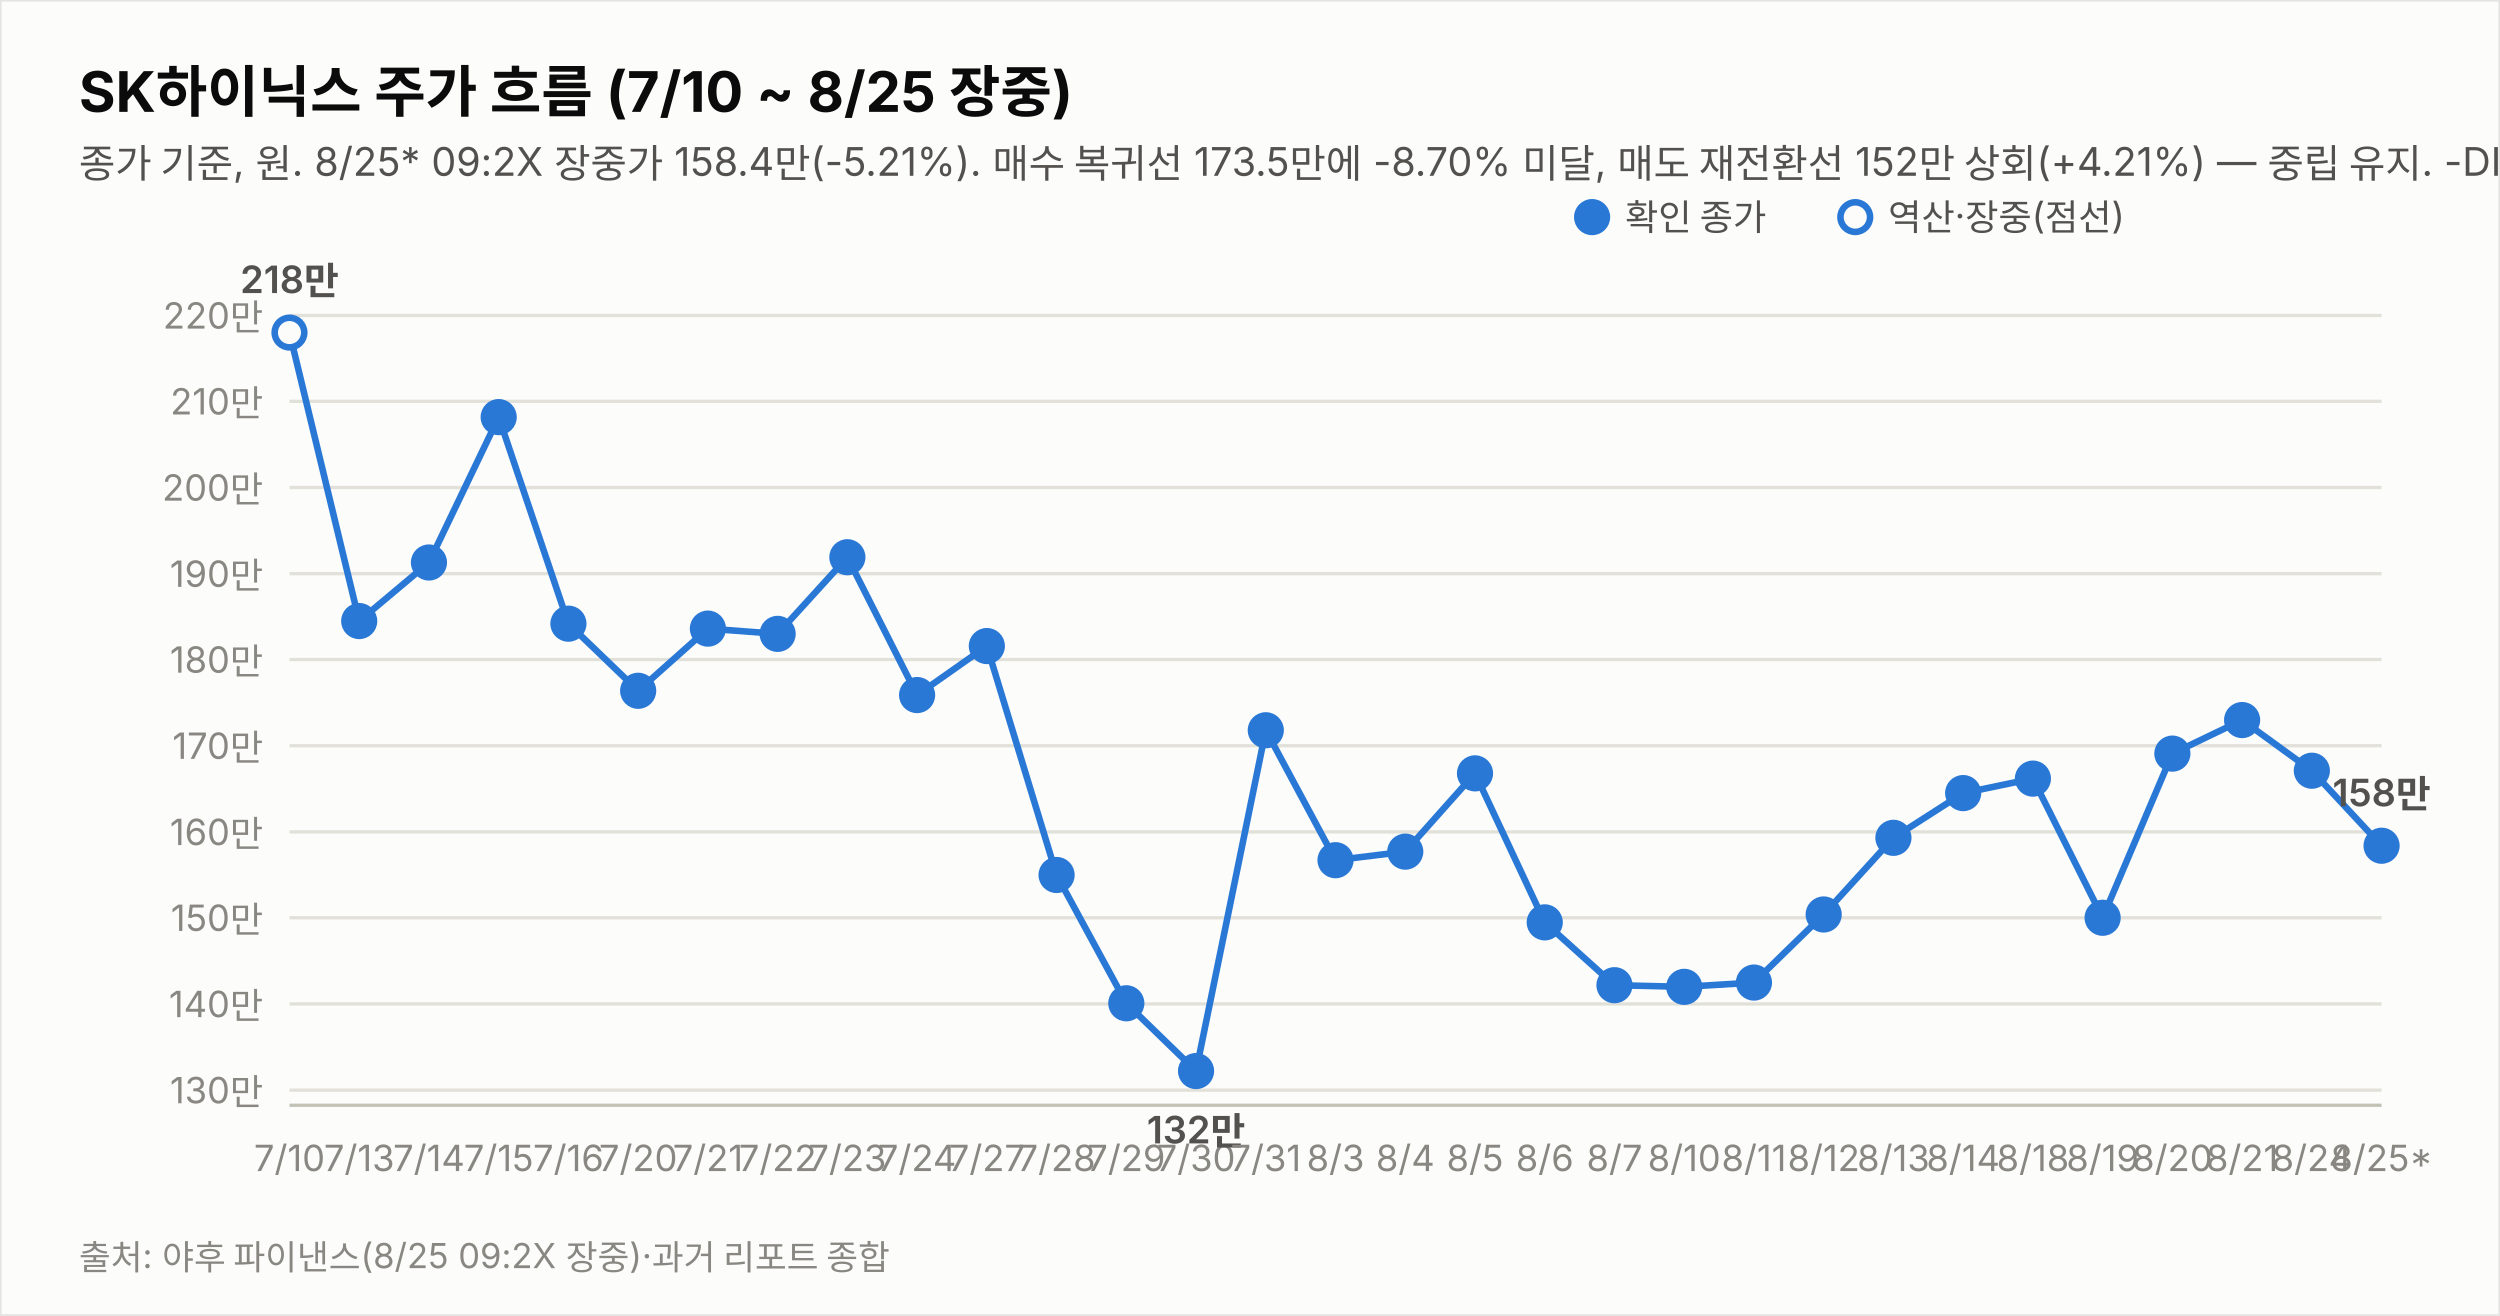
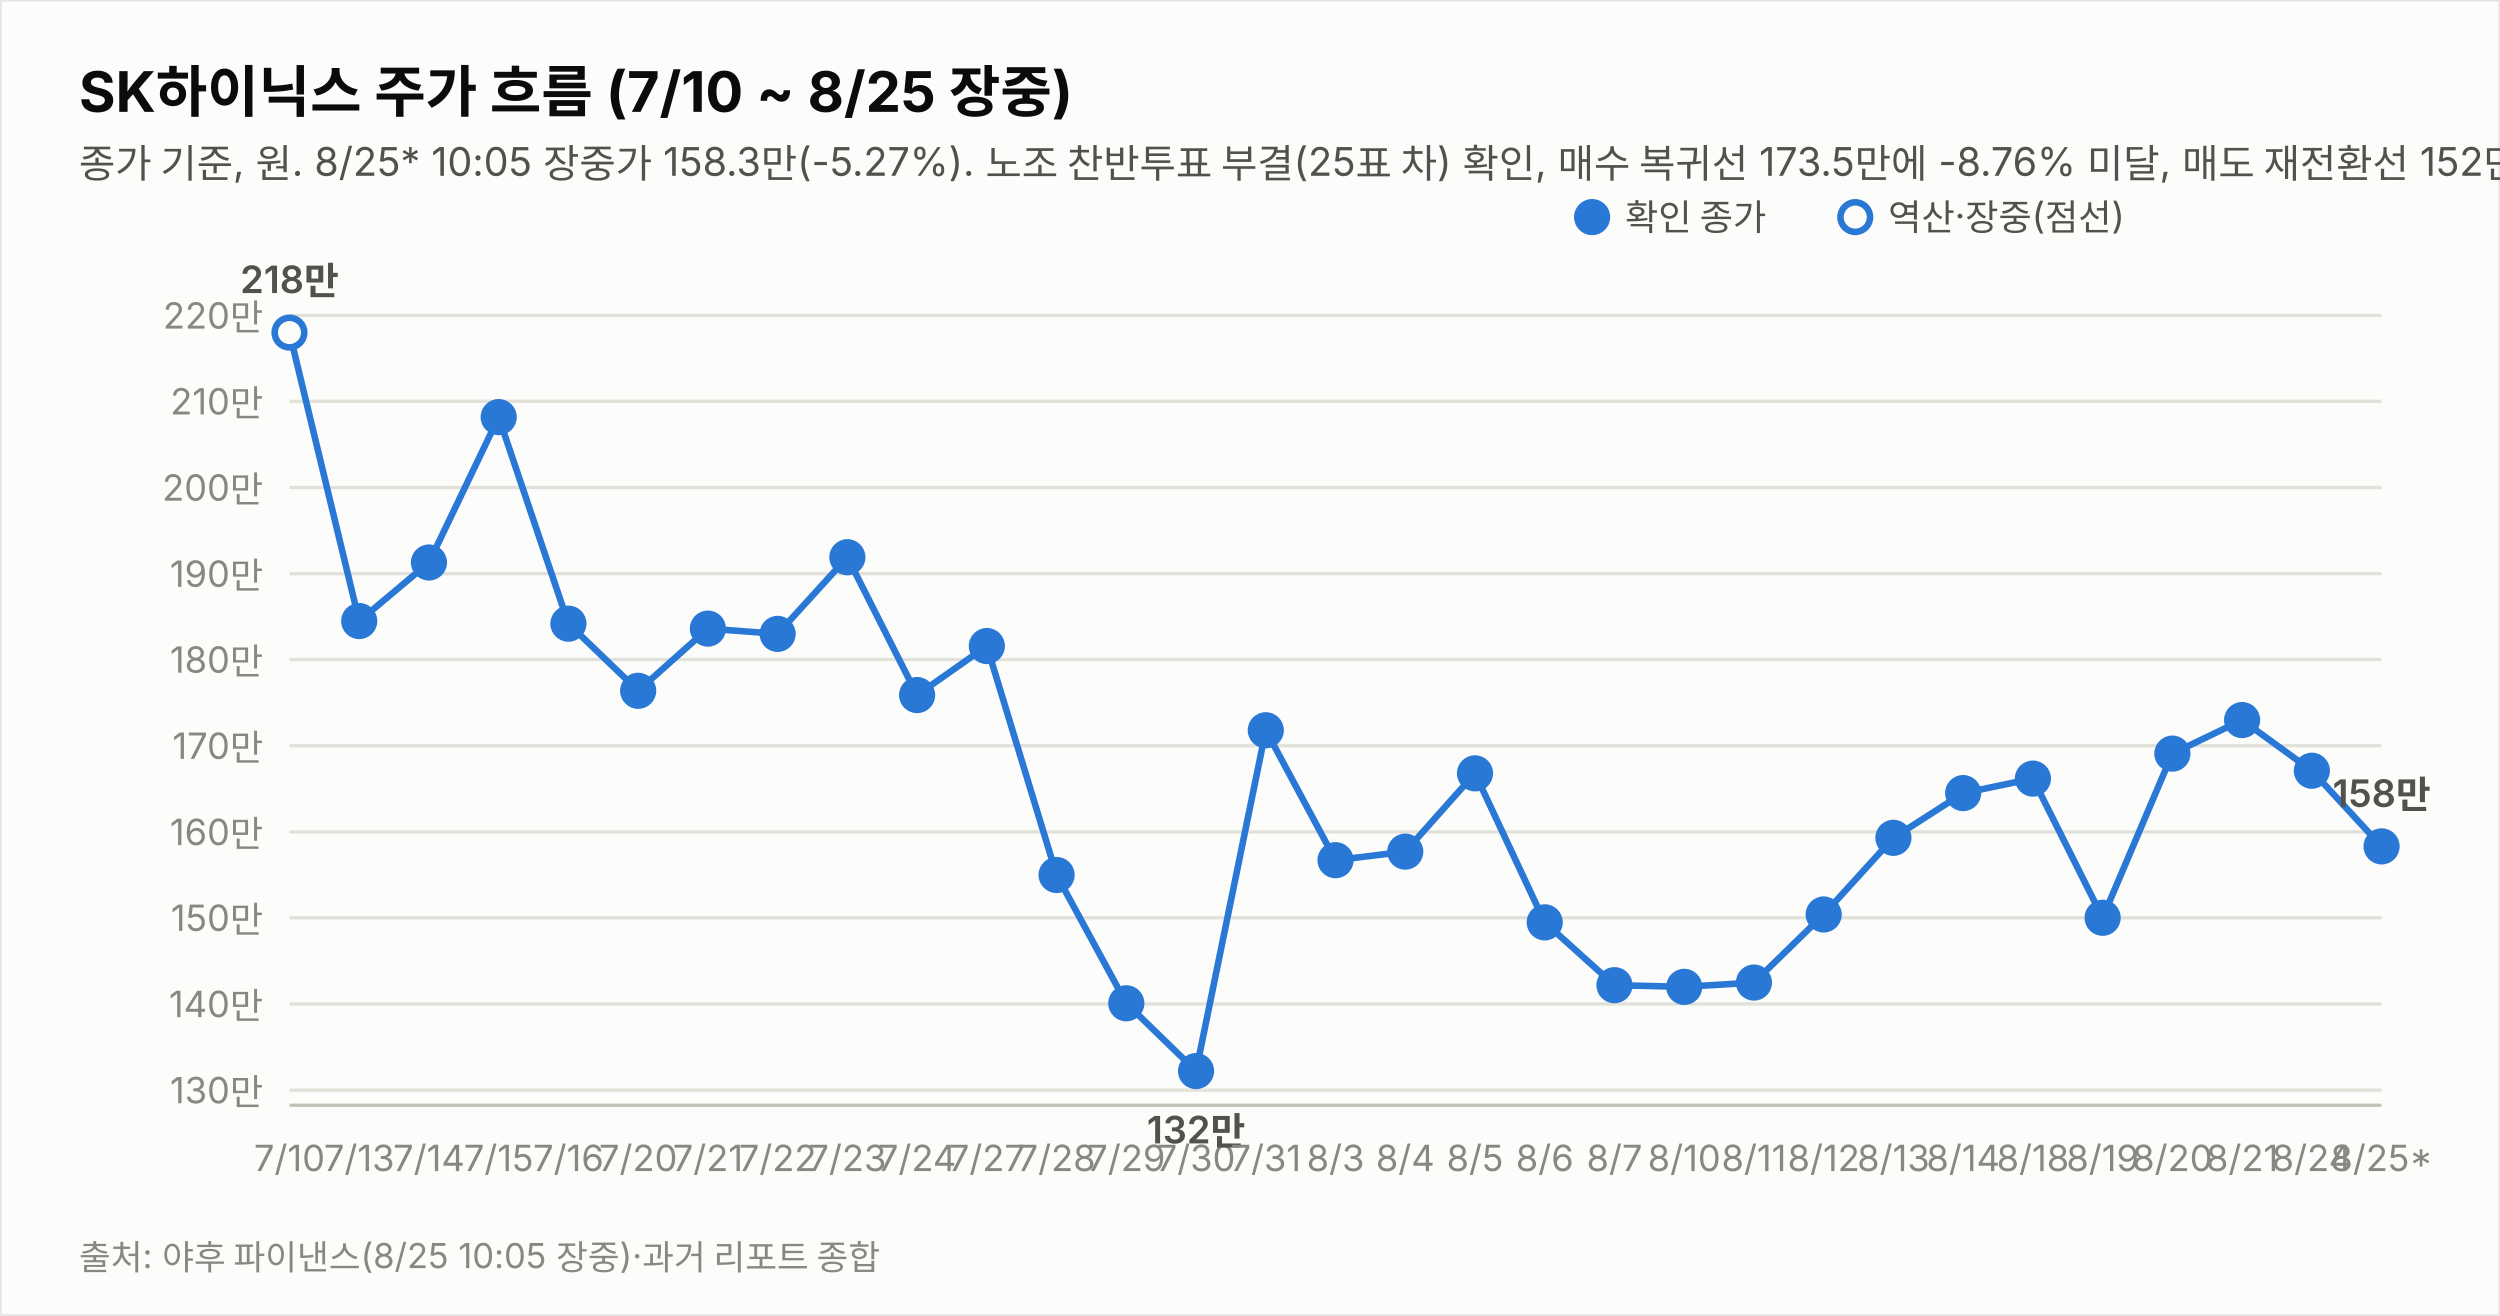
<svg xmlns="http://www.w3.org/2000/svg" width="760" height="400" viewBox="0 0 760 400" font-family="system-ui,-apple-system,&quot;Segoe UI&quot;,&quot;Malgun Gothic&quot;,&quot;Apple SD Gothic Neo&quot;,sans-serif">
  <rect width="760" height="400" fill="#fcfcfb" stroke="rgba(11,11,11,0.10)" />
  <text x="24" y="34" font-size="17" font-weight="700" fill="#0b0b0b">SK하이닉스 주가 흐름 (7/10 ~ 8/25 장중)</text>
-   <text x="24" y="54" font-size="12" fill="#52514e">종가 기준, 원. 8/25* 09:2X 장중가 158.4만(-5.21%). 매수 복귀선 173.5만에 -8.70% 미달, 매도 재전환선 152만 상회(+4.21%) — 중립 유지. -DI/+DI 재역전(-DI 우위). 7/17·8/15~17·8/22~23(주말) 휴장.</text>
+   <text x="24" y="54" font-size="12" fill="#52514e">종가 기준, 원. 8/25* 10:05 장중가 158.3만(-5.27%). 노조 찬반투표 부결(25표 차) 확인, 매수 복귀선 173.5만에 -8.76% 미달, 매도 재전환선 152만 상회(+4.14%) — 중립 유지. 7/17·8/15~17·8/22~23(주말) 휴장.</text>
  <line x1="88" y1="331.4" x2="724" y2="331.4" stroke="#e1e0d9" stroke-width="1" />
  <text x="80" y="335.4" font-size="11" fill="#898781" text-anchor="end" style="font-variant-numeric:tabular-nums">130만</text>
  <line x1="88" y1="305.2" x2="724" y2="305.2" stroke="#e1e0d9" stroke-width="1" />
  <text x="80" y="309.2" font-size="11" fill="#898781" text-anchor="end" style="font-variant-numeric:tabular-nums">140만</text>
  <line x1="88" y1="279.0" x2="724" y2="279.0" stroke="#e1e0d9" stroke-width="1" />
  <text x="80" y="283.0" font-size="11" fill="#898781" text-anchor="end" style="font-variant-numeric:tabular-nums">150만</text>
  <line x1="88" y1="252.9" x2="724" y2="252.9" stroke="#e1e0d9" stroke-width="1" />
  <text x="80" y="256.9" font-size="11" fill="#898781" text-anchor="end" style="font-variant-numeric:tabular-nums">160만</text>
  <line x1="88" y1="226.7" x2="724" y2="226.7" stroke="#e1e0d9" stroke-width="1" />
  <text x="80" y="230.7" font-size="11" fill="#898781" text-anchor="end" style="font-variant-numeric:tabular-nums">170만</text>
  <line x1="88" y1="200.5" x2="724" y2="200.5" stroke="#e1e0d9" stroke-width="1" />
  <text x="80" y="204.5" font-size="11" fill="#898781" text-anchor="end" style="font-variant-numeric:tabular-nums">180만</text>
  <line x1="88" y1="174.4" x2="724" y2="174.4" stroke="#e1e0d9" stroke-width="1" />
  <text x="80" y="178.4" font-size="11" fill="#898781" text-anchor="end" style="font-variant-numeric:tabular-nums">190만</text>
  <line x1="88" y1="148.2" x2="724" y2="148.2" stroke="#e1e0d9" stroke-width="1" />
  <text x="80" y="152.2" font-size="11" fill="#898781" text-anchor="end" style="font-variant-numeric:tabular-nums">200만</text>
  <line x1="88" y1="122.0" x2="724" y2="122.0" stroke="#e1e0d9" stroke-width="1" />
  <text x="80" y="126.0" font-size="11" fill="#898781" text-anchor="end" style="font-variant-numeric:tabular-nums">210만</text>
  <line x1="88" y1="95.9" x2="724" y2="95.9" stroke="#e1e0d9" stroke-width="1" />
  <text x="80" y="99.9" font-size="11" fill="#898781" text-anchor="end" style="font-variant-numeric:tabular-nums">220만</text>
  <line x1="88" y1="336" x2="724" y2="336" stroke="#c3c2b7" stroke-width="1" />
-   <path d="M88.0,101.1 L109.2,188.8 L130.4,171.0 L151.6,126.8 L172.8,189.6 L194.0,210.0 L215.2,191.1 L236.4,192.7 L257.6,169.4 L278.8,211.3 L300.0,196.4 L321.2,266.0 L342.4,305.0 L363.6,325.6 L384.8,222.0 L406.0,261.5 L427.2,258.9 L448.4,235.1 L469.6,280.4 L490.8,299.5 L512.0,300.0 L533.2,298.7 L554.4,278.0 L575.6,254.7 L596.8,241.1 L618.0,236.7 L639.2,279.0 L660.4,229.1 L681.6,218.9 L702.8,234.3 L724.0,257.1" fill="none" stroke="#2a78d6" stroke-width="2" />
+   <path d="M88.0,101.1 L109.2,188.8 L130.4,171.0 L151.6,126.8 L172.8,189.6 L194.0,210.0 L215.2,191.1 L236.4,192.7 L257.6,169.4 L278.8,211.3 L300.0,196.4 L321.2,266.0 L342.4,305.0 L363.6,325.6 L384.8,222.0 L406.0,261.5 L427.2,258.9 L448.4,235.1 L469.6,280.4 L490.8,299.5 L512.0,300.0 L533.2,298.7 L554.4,278.0 L575.6,254.7 L596.8,241.1 L618.0,236.7 L639.2,279.0 L660.4,229.1 L681.6,218.9 L702.8,234.3 L724.0,257.3" fill="none" stroke="#2a78d6" stroke-width="2" />
  <circle cx="88.0" cy="101.1" r="4.5" fill="#fcfcfb" stroke="#2a78d6" stroke-width="2" />
  <text x="88.0" y="356" font-size="11" fill="#898781" text-anchor="middle">7/10</text>
  <text x="88.0" y="89.1" font-size="11.5" font-weight="600" fill="#52514e" text-anchor="middle" style="font-variant-numeric:tabular-nums">218만</text>
  <circle cx="109.2" cy="188.8" r="4.5" fill="#2a78d6" stroke="#2a78d6" stroke-width="2" />
  <text x="109.2" y="356" font-size="11" fill="#898781" text-anchor="middle">7/13</text>
  <circle cx="130.4" cy="171.0" r="4.5" fill="#2a78d6" stroke="#2a78d6" stroke-width="2" />
  <text x="130.4" y="356" font-size="11" fill="#898781" text-anchor="middle">7/14</text>
  <circle cx="151.6" cy="126.8" r="4.5" fill="#2a78d6" stroke="#2a78d6" stroke-width="2" />
  <text x="151.6" y="356" font-size="11" fill="#898781" text-anchor="middle">7/15</text>
  <circle cx="172.8" cy="189.6" r="4.5" fill="#2a78d6" stroke="#2a78d6" stroke-width="2" />
  <text x="172.8" y="356" font-size="11" fill="#898781" text-anchor="middle">7/16</text>
  <circle cx="194.0" cy="210.0" r="4.5" fill="#2a78d6" stroke="#2a78d6" stroke-width="2" />
  <text x="194.0" y="356" font-size="11" fill="#898781" text-anchor="middle">7/20</text>
  <circle cx="215.2" cy="191.1" r="4.5" fill="#2a78d6" stroke="#2a78d6" stroke-width="2" />
  <text x="215.2" y="356" font-size="11" fill="#898781" text-anchor="middle">7/21</text>
  <circle cx="236.4" cy="192.7" r="4.5" fill="#2a78d6" stroke="#2a78d6" stroke-width="2" />
  <text x="236.4" y="356" font-size="11" fill="#898781" text-anchor="middle">7/22</text>
  <circle cx="257.6" cy="169.4" r="4.5" fill="#2a78d6" stroke="#2a78d6" stroke-width="2" />
  <text x="257.6" y="356" font-size="11" fill="#898781" text-anchor="middle">7/23</text>
  <circle cx="278.8" cy="211.3" r="4.5" fill="#2a78d6" stroke="#2a78d6" stroke-width="2" />
  <text x="278.8" y="356" font-size="11" fill="#898781" text-anchor="middle">7/24</text>
  <circle cx="300.0" cy="196.4" r="4.5" fill="#2a78d6" stroke="#2a78d6" stroke-width="2" />
  <text x="300.0" y="356" font-size="11" fill="#898781" text-anchor="middle">7/27</text>
  <circle cx="321.2" cy="266.0" r="4.5" fill="#2a78d6" stroke="#2a78d6" stroke-width="2" />
  <text x="321.2" y="356" font-size="11" fill="#898781" text-anchor="middle">7/28</text>
  <circle cx="342.4" cy="305.0" r="4.5" fill="#2a78d6" stroke="#2a78d6" stroke-width="2" />
  <text x="342.4" y="356" font-size="11" fill="#898781" text-anchor="middle">7/29</text>
  <circle cx="363.6" cy="325.6" r="4.5" fill="#2a78d6" stroke="#2a78d6" stroke-width="2" />
  <text x="363.6" y="356" font-size="11" fill="#898781" text-anchor="middle">7/30</text>
  <text x="363.6" y="347.6" font-size="11.5" font-weight="600" fill="#52514e" text-anchor="middle" style="font-variant-numeric:tabular-nums">132만</text>
  <circle cx="384.8" cy="222.0" r="4.5" fill="#2a78d6" stroke="#2a78d6" stroke-width="2" />
  <text x="384.8" y="356" font-size="11" fill="#898781" text-anchor="middle">7/31</text>
  <circle cx="406.0" cy="261.5" r="4.5" fill="#2a78d6" stroke="#2a78d6" stroke-width="2" />
  <text x="406.0" y="356" font-size="11" fill="#898781" text-anchor="middle">8/3</text>
  <circle cx="427.2" cy="258.9" r="4.5" fill="#2a78d6" stroke="#2a78d6" stroke-width="2" />
  <text x="427.2" y="356" font-size="11" fill="#898781" text-anchor="middle">8/4</text>
  <circle cx="448.4" cy="235.1" r="4.5" fill="#2a78d6" stroke="#2a78d6" stroke-width="2" />
  <text x="448.4" y="356" font-size="11" fill="#898781" text-anchor="middle">8/5</text>
  <circle cx="469.6" cy="280.4" r="4.5" fill="#2a78d6" stroke="#2a78d6" stroke-width="2" />
  <text x="469.6" y="356" font-size="11" fill="#898781" text-anchor="middle">8/6</text>
  <circle cx="490.8" cy="299.5" r="4.5" fill="#2a78d6" stroke="#2a78d6" stroke-width="2" />
  <text x="490.8" y="356" font-size="11" fill="#898781" text-anchor="middle">8/7</text>
  <circle cx="512.0" cy="300.0" r="4.5" fill="#2a78d6" stroke="#2a78d6" stroke-width="2" />
  <text x="512.0" y="356" font-size="11" fill="#898781" text-anchor="middle">8/10</text>
  <circle cx="533.2" cy="298.7" r="4.5" fill="#2a78d6" stroke="#2a78d6" stroke-width="2" />
  <text x="533.2" y="356" font-size="11" fill="#898781" text-anchor="middle">8/11</text>
  <circle cx="554.4" cy="278.0" r="4.5" fill="#2a78d6" stroke="#2a78d6" stroke-width="2" />
  <text x="554.4" y="356" font-size="11" fill="#898781" text-anchor="middle">8/12</text>
  <circle cx="575.6" cy="254.7" r="4.5" fill="#2a78d6" stroke="#2a78d6" stroke-width="2" />
  <text x="575.6" y="356" font-size="11" fill="#898781" text-anchor="middle">8/13</text>
  <circle cx="596.8" cy="241.1" r="4.5" fill="#2a78d6" stroke="#2a78d6" stroke-width="2" />
  <text x="596.8" y="356" font-size="11" fill="#898781" text-anchor="middle">8/14</text>
  <circle cx="618.0" cy="236.7" r="4.5" fill="#2a78d6" stroke="#2a78d6" stroke-width="2" />
  <text x="618.0" y="356" font-size="11" fill="#898781" text-anchor="middle">8/18</text>
  <circle cx="639.2" cy="279.0" r="4.5" fill="#2a78d6" stroke="#2a78d6" stroke-width="2" />
  <text x="639.2" y="356" font-size="11" fill="#898781" text-anchor="middle">8/19</text>
  <circle cx="660.4" cy="229.1" r="4.5" fill="#2a78d6" stroke="#2a78d6" stroke-width="2" />
  <text x="660.4" y="356" font-size="11" fill="#898781" text-anchor="middle">8/20</text>
  <circle cx="681.6" cy="218.9" r="4.5" fill="#2a78d6" stroke="#2a78d6" stroke-width="2" />
  <text x="681.6" y="356" font-size="11" fill="#898781" text-anchor="middle">8/21</text>
  <circle cx="702.8" cy="234.3" r="4.5" fill="#2a78d6" stroke="#2a78d6" stroke-width="2" />
  <text x="702.8" y="356" font-size="11" fill="#898781" text-anchor="middle">8/24</text>
-   <circle cx="724.0" cy="257.1" r="4.5" fill="#2a78d6" stroke="#2a78d6" stroke-width="2" />
+   <circle cx="724.0" cy="257.3" r="4.5" fill="#2a78d6" stroke="#2a78d6" stroke-width="2" />
  <text x="724.0" y="356" font-size="11" fill="#898781" text-anchor="middle">8/25*</text>
-   <text x="724.0" y="245.1" font-size="11.5" font-weight="600" fill="#52514e" text-anchor="middle" style="font-variant-numeric:tabular-nums">158만</text>
+   <text x="724.0" y="245.3" font-size="11.5" font-weight="600" fill="#52514e" text-anchor="middle" style="font-variant-numeric:tabular-nums">158만</text>
  <circle cx="484" cy="66" r="4.5" fill="#2a78d6" stroke="#2a78d6" stroke-width="2" />
  <text x="494" y="70" font-size="11" fill="#52514e">확인 종가</text>
  <circle cx="564" cy="66" r="4.5" fill="#fcfcfb" stroke="#2a78d6" stroke-width="2" />
  <text x="574" y="70" font-size="11" fill="#52514e">역산·장중(점선)</text>
-   <text x="24" y="386" font-size="10.5" fill="#898781">출처: 야후 파이낸스(8/25 09:2X 장중)·과거 리포트 종합</text>
+   <text x="24" y="386" font-size="10.5" fill="#898781">출처: 야후 파이낸스(8/25 10:05 장중)·과거 리포트 종합</text>
</svg>
